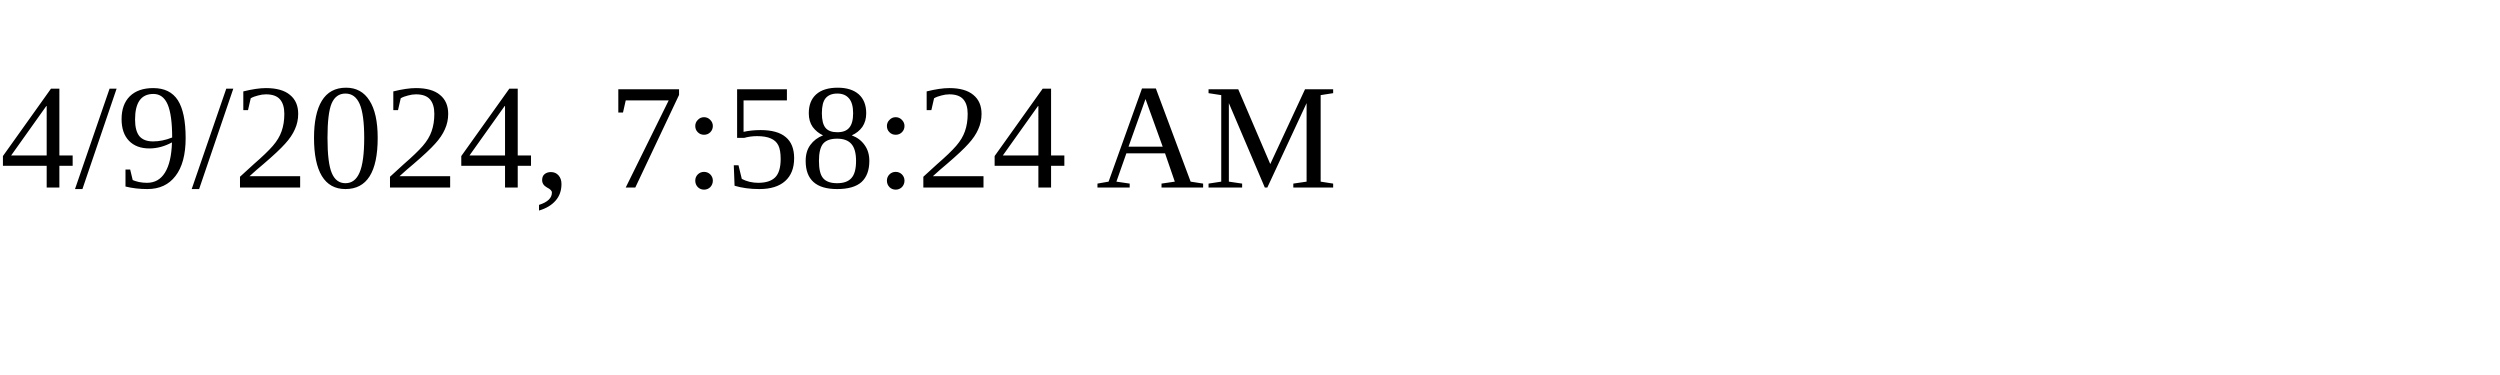
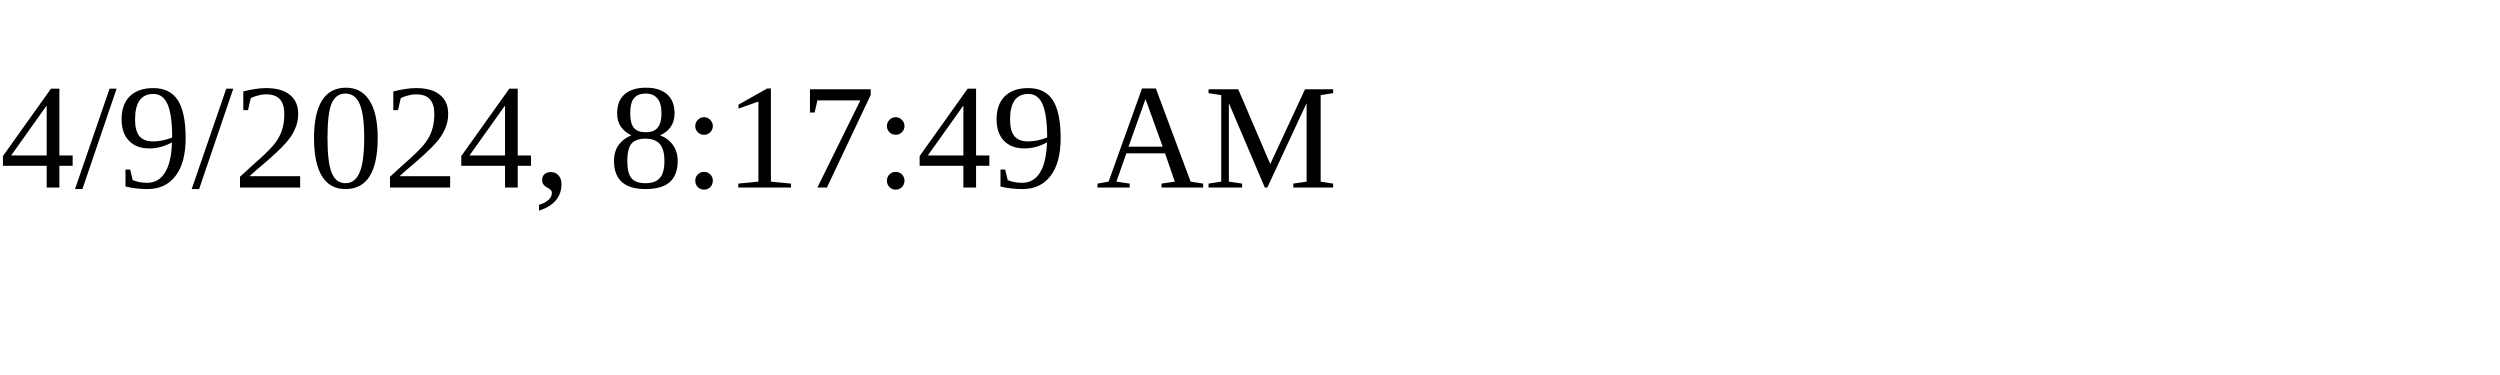
<svg xmlns="http://www.w3.org/2000/svg" height="30" width="200">
-   <text x="0" y="15">4/9/2024, 7:58:24 AM</text>
+   <text x="0" y="15">4/9/2024, 8:17:49 AM</text>
</svg>
